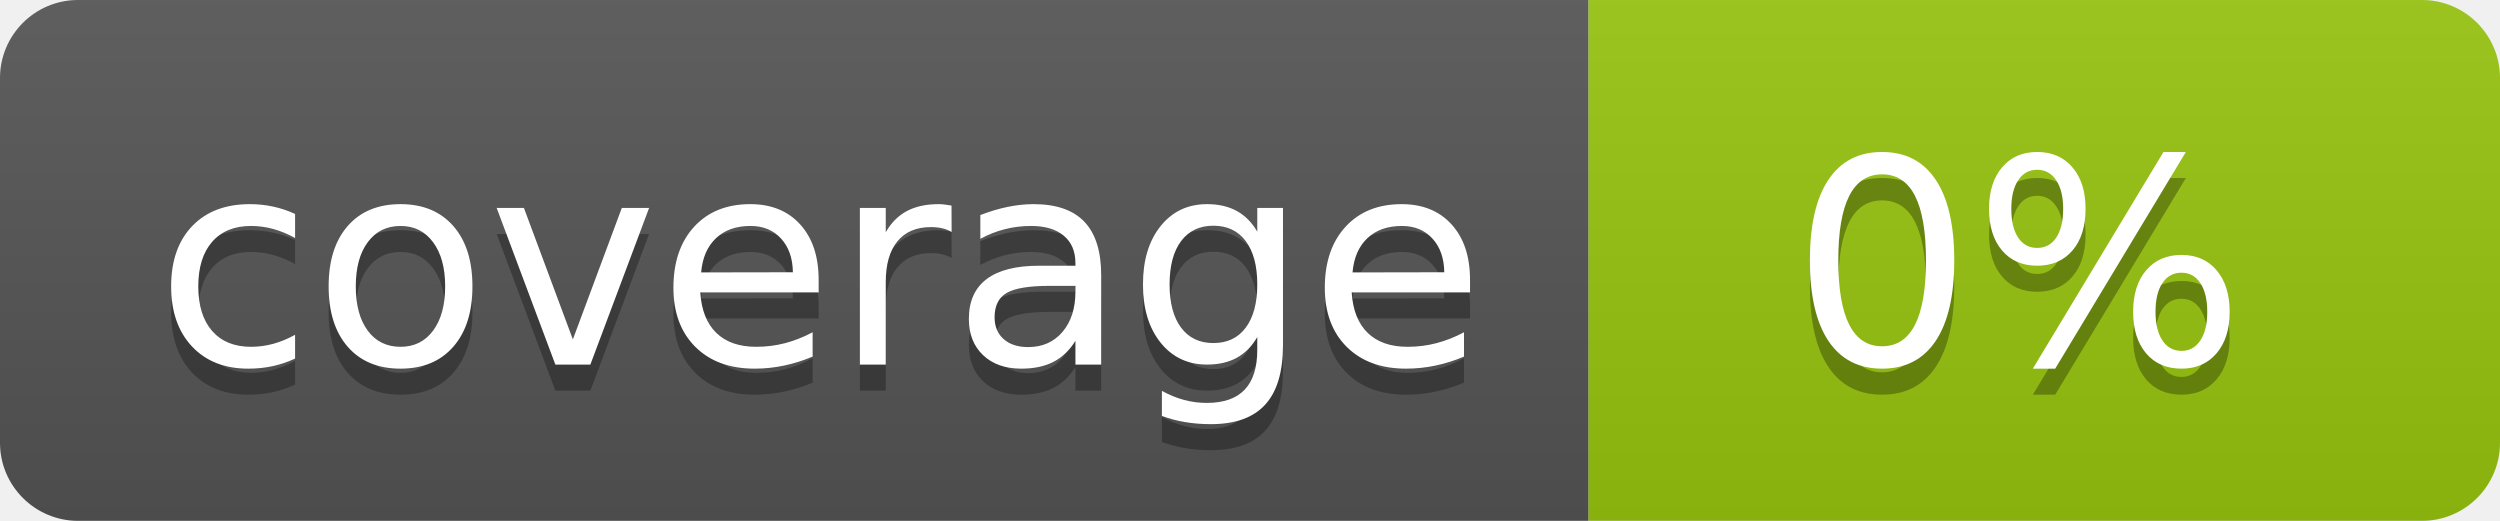
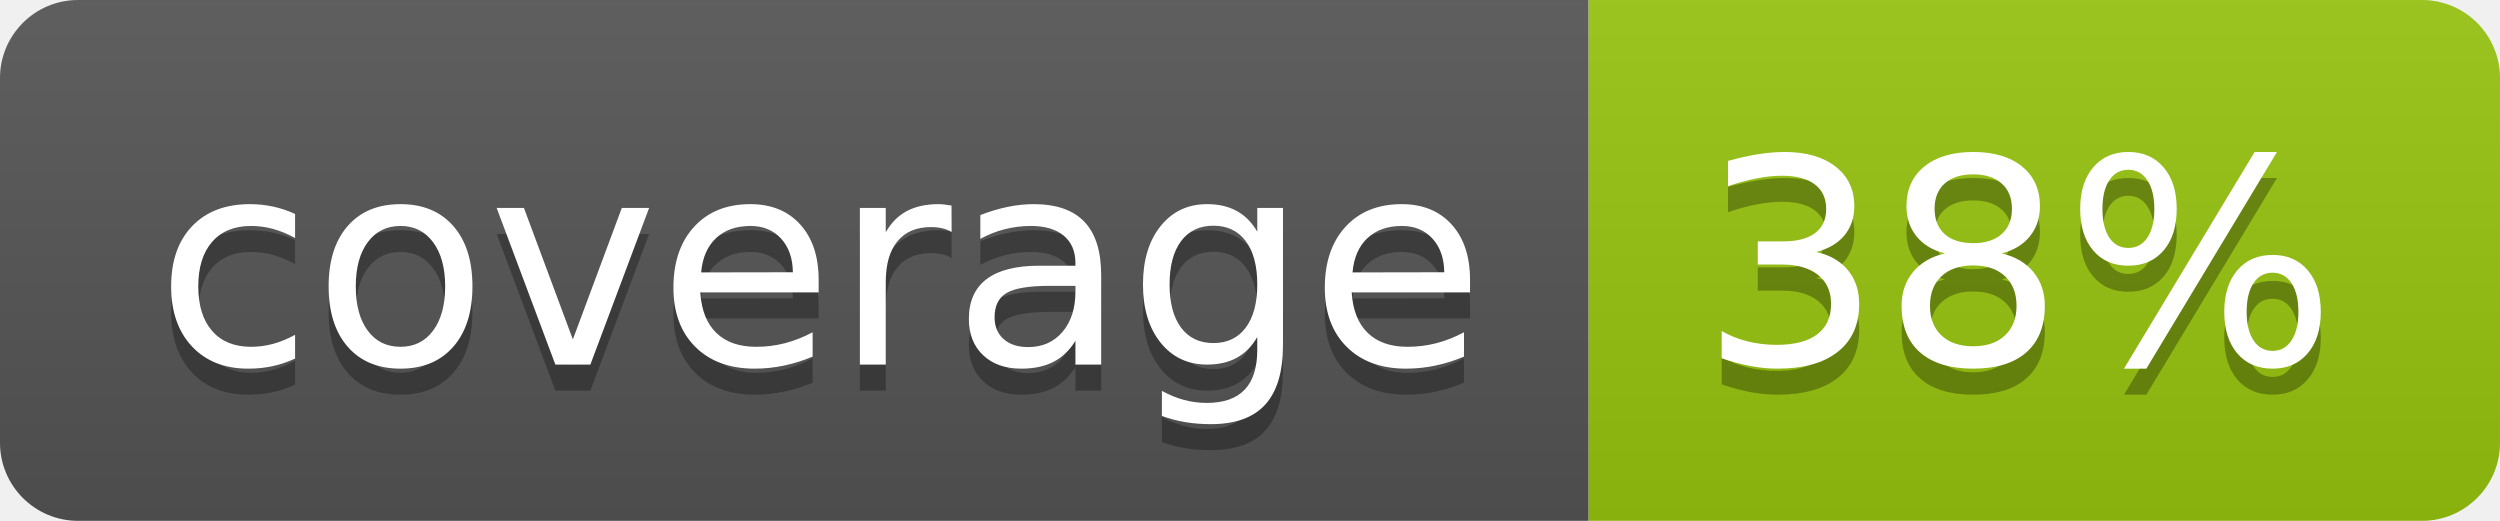
<svg xmlns="http://www.w3.org/2000/svg" width="96" height="20">
  <linearGradient id="b" x2="0" y2="100%">
    <stop offset="0" stop-color="#bbb" stop-opacity=".1" />
    <stop offset="1" stop-opacity=".1" />
  </linearGradient>
  <clipPath id="a">
    <rect width="96" height="20" rx="3" fill="#fff" />
  </clipPath>
  <g clip-path="url(#a)">
    <path fill="#555" d="M0 0h61v20H0z" />
    <path fill="#97C50F" d="M61 0h35v20H61z" />
    <path fill="url(#b)" d="M0 0h96v20H0z" />
  </g>
  <g fill="#fff" text-anchor="middle" font-family="DejaVu Sans,Verdana,Geneva,sans-serif" font-size="110">
    <text x="315" y="150" fill="#010101" fill-opacity=".3" transform="scale(.1)" textLength="510">coverage</text>
    <text x="315" y="140" transform="scale(.1)" textLength="510">coverage</text>
-     <text x="775" y="150" fill="#010101" fill-opacity=".3" transform="scale(.1)" textLength="250">0%</text>
-     <text x="775" y="140" transform="scale(.1)" textLength="250">0%</text>
+     <text x="775" y="150" fill="#010101" fill-opacity=".3" transform="scale(.1)" textLength="250">38%</text>
+     <text x="775" y="140" transform="scale(.1)" textLength="250">38%</text>
  </g>
</svg>
